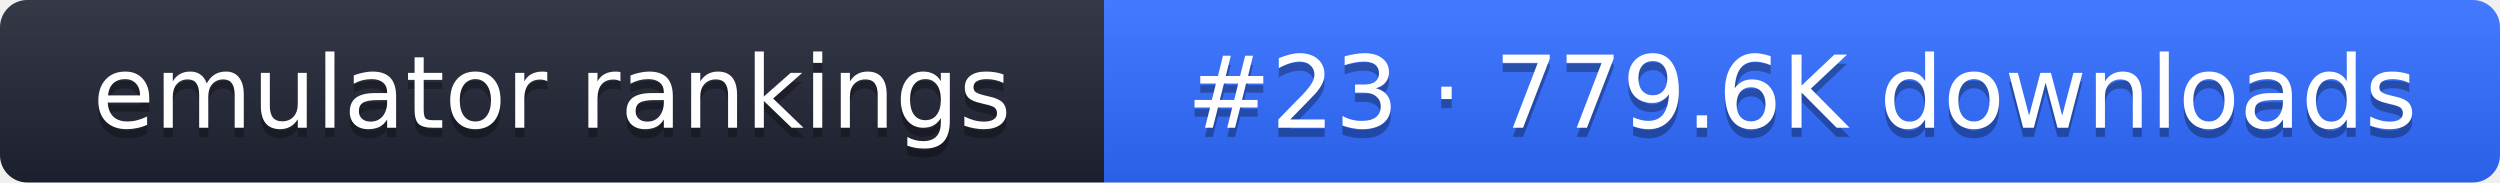
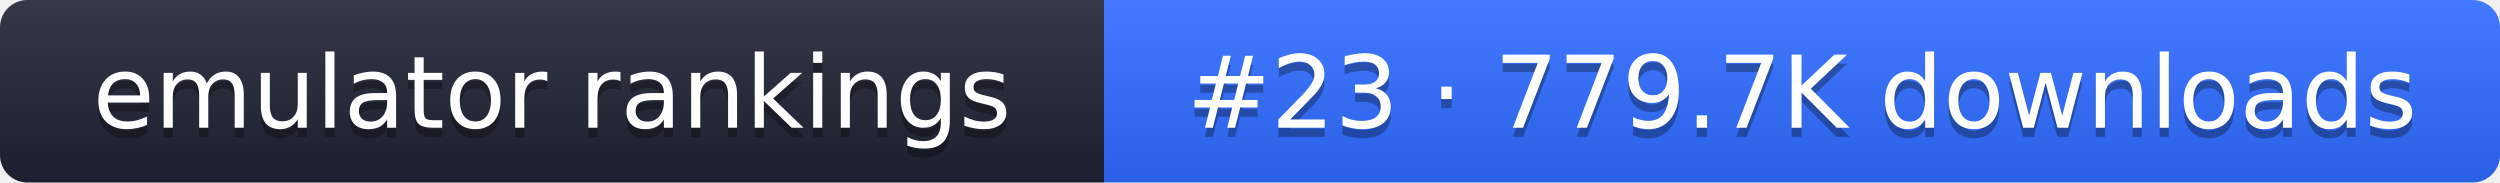
- <svg xmlns="http://www.w3.org/2000/svg" width="274" height="20" role="img" aria-label="emulator rankings: #23 · 779.6K downloads">
+ <svg xmlns="http://www.w3.org/2000/svg" width="274" height="20" role="img" aria-label="emulator rankings: #23 · 779.7K downloads">
  <linearGradient id="g" x2="0" y2="100%">
    <stop offset="0" stop-color="#fff" stop-opacity=".1" />
    <stop offset="1" stop-opacity=".1" />
  </linearGradient>
  <clipPath id="r">
    <rect width="274" height="20" rx="3" fill="#fff" />
  </clipPath>
  <g clip-path="url(#r)">
    <rect width="121" height="20" fill="#1f2433" />
    <rect x="121" width="153" height="20" fill="#2f6bff" />
    <rect width="274" height="20" fill="url(#g)" />
  </g>
  <g fill="#fff" text-anchor="middle" font-family="Verdana,DejaVu Sans,sans-serif" font-size="11">
    <text x="60.5" y="15" fill="#010101" fill-opacity=".3">emulator rankings</text>
    <text x="60.5" y="14">emulator rankings</text>
-     <text x="197.5" y="15" fill="#010101" fill-opacity=".3">#23 · 779.6K downloads</text>
-     <text x="197.5" y="14">#23 · 779.6K downloads</text>
+     <text x="197.5" y="15" fill="#010101" fill-opacity=".3">#23 · 779.7K downloads</text>
+     <text x="197.5" y="14">#23 · 779.7K downloads</text>
  </g>
</svg>
